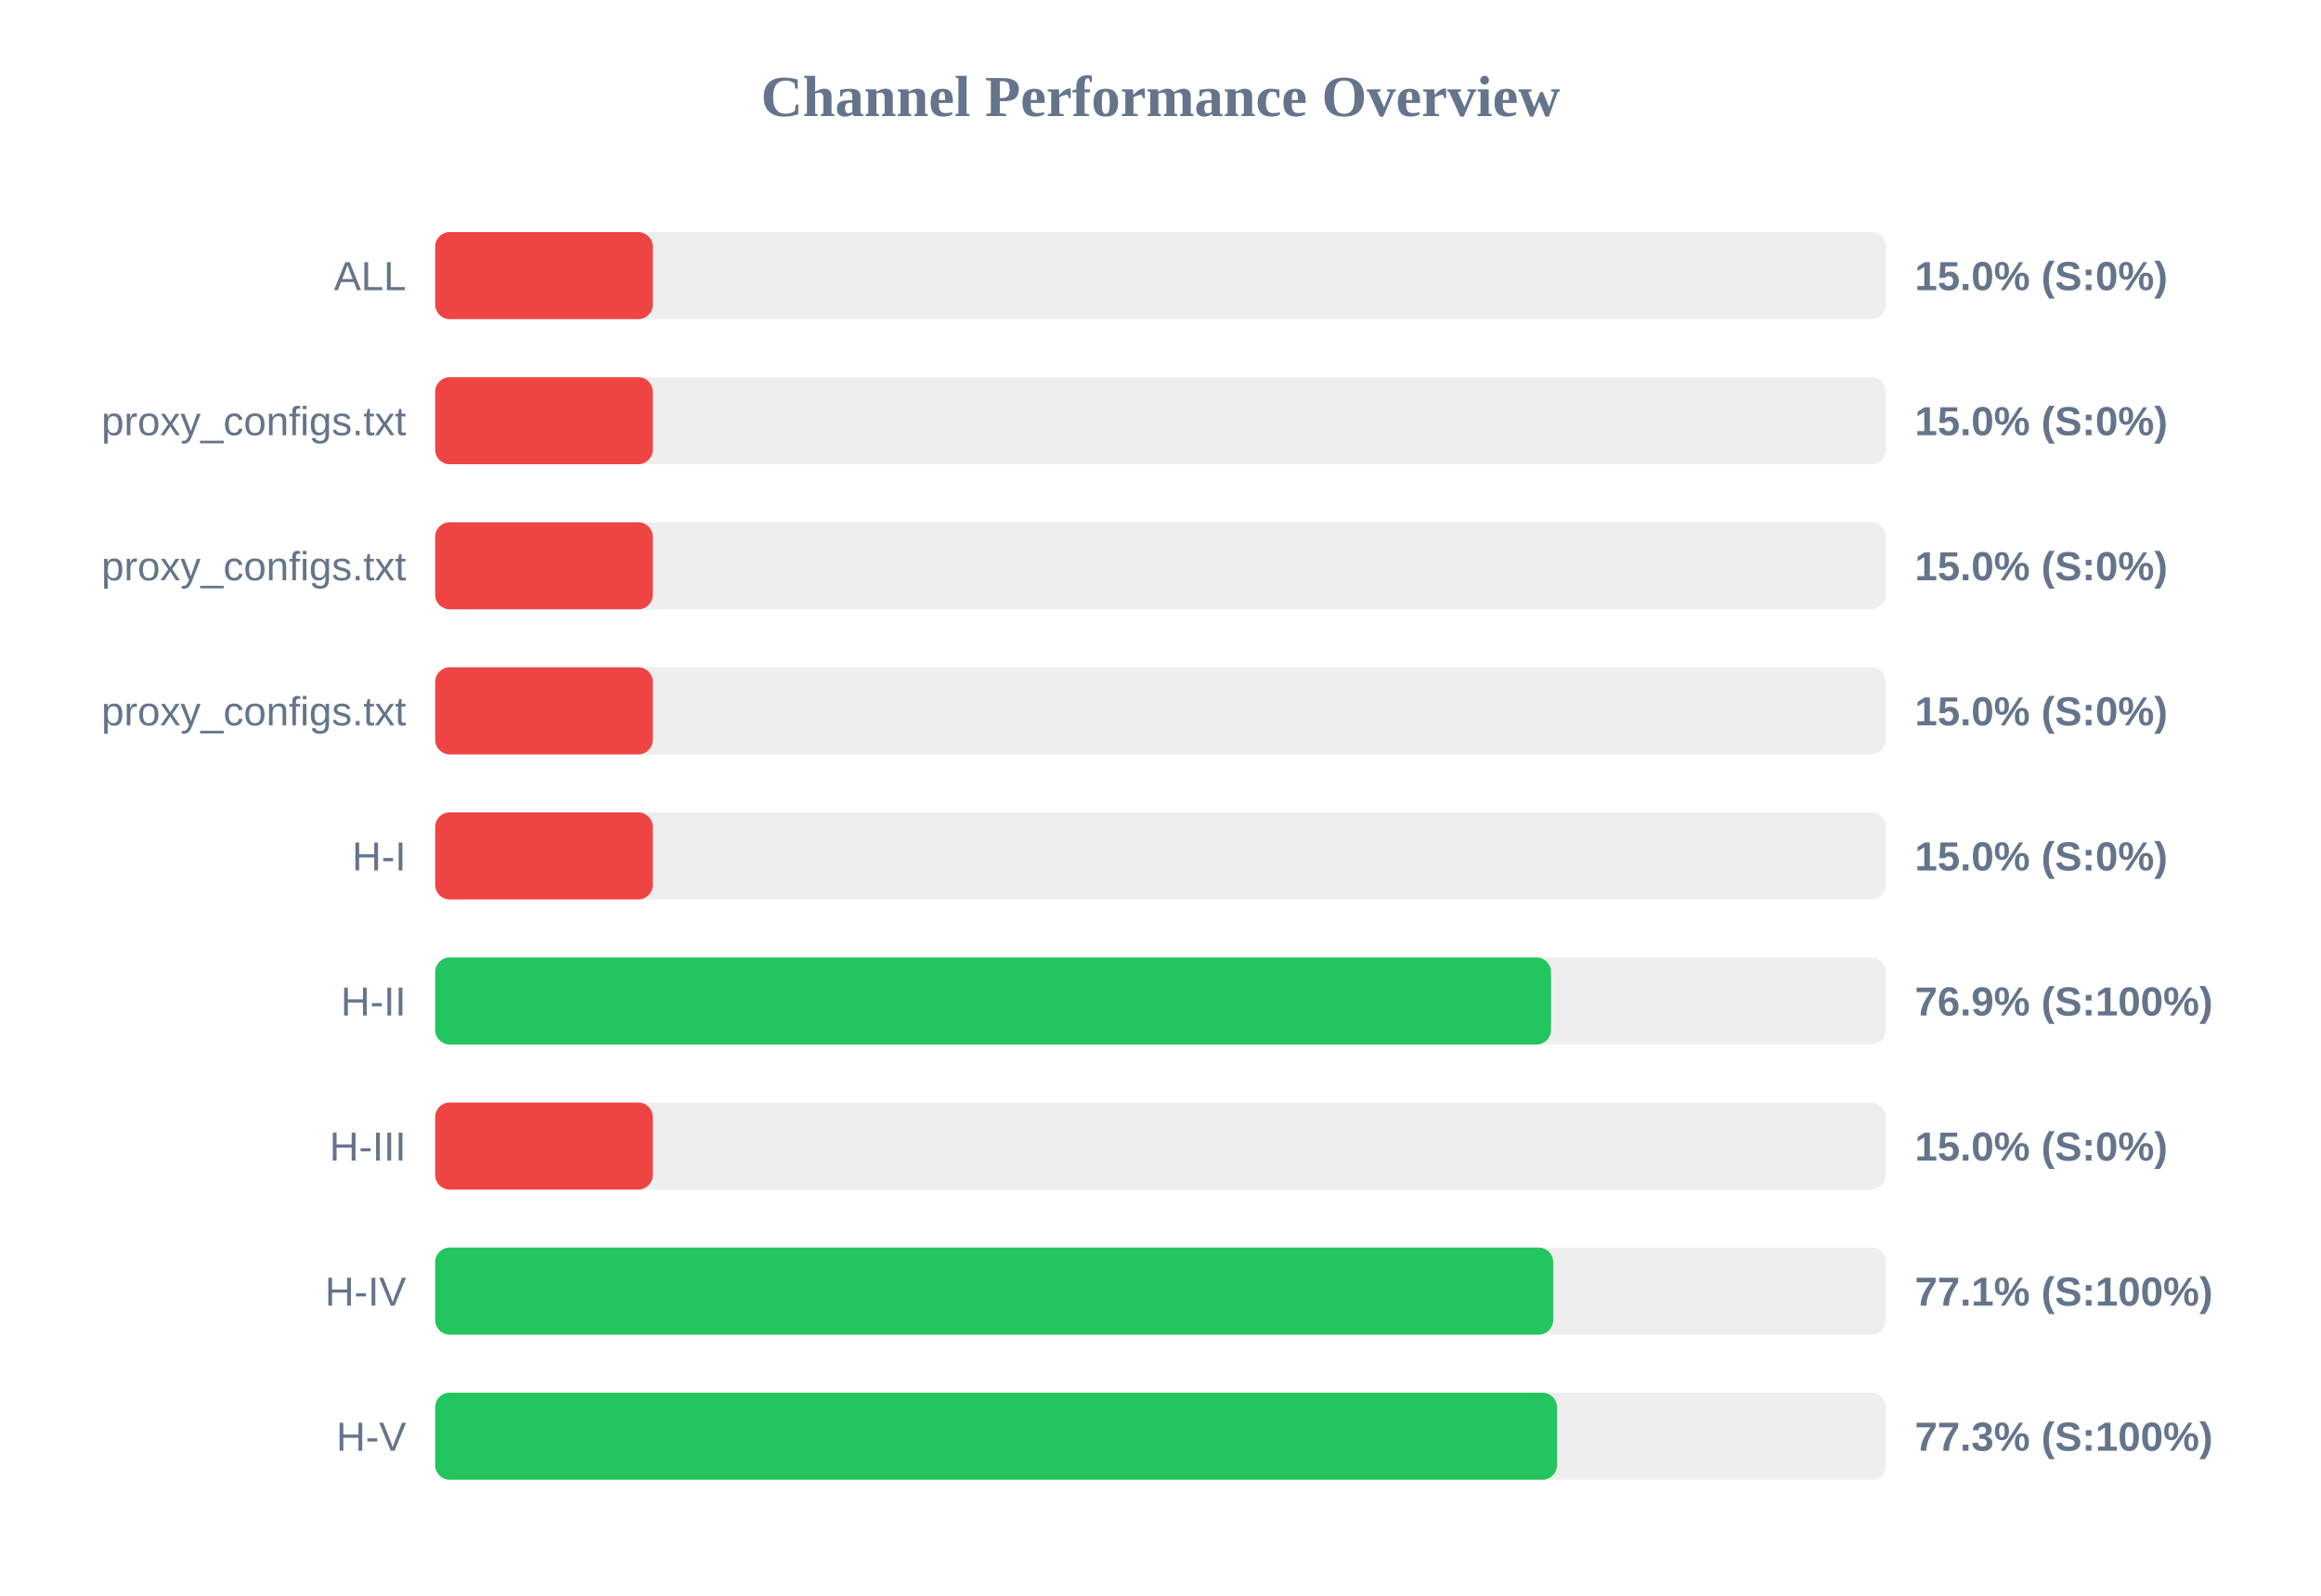
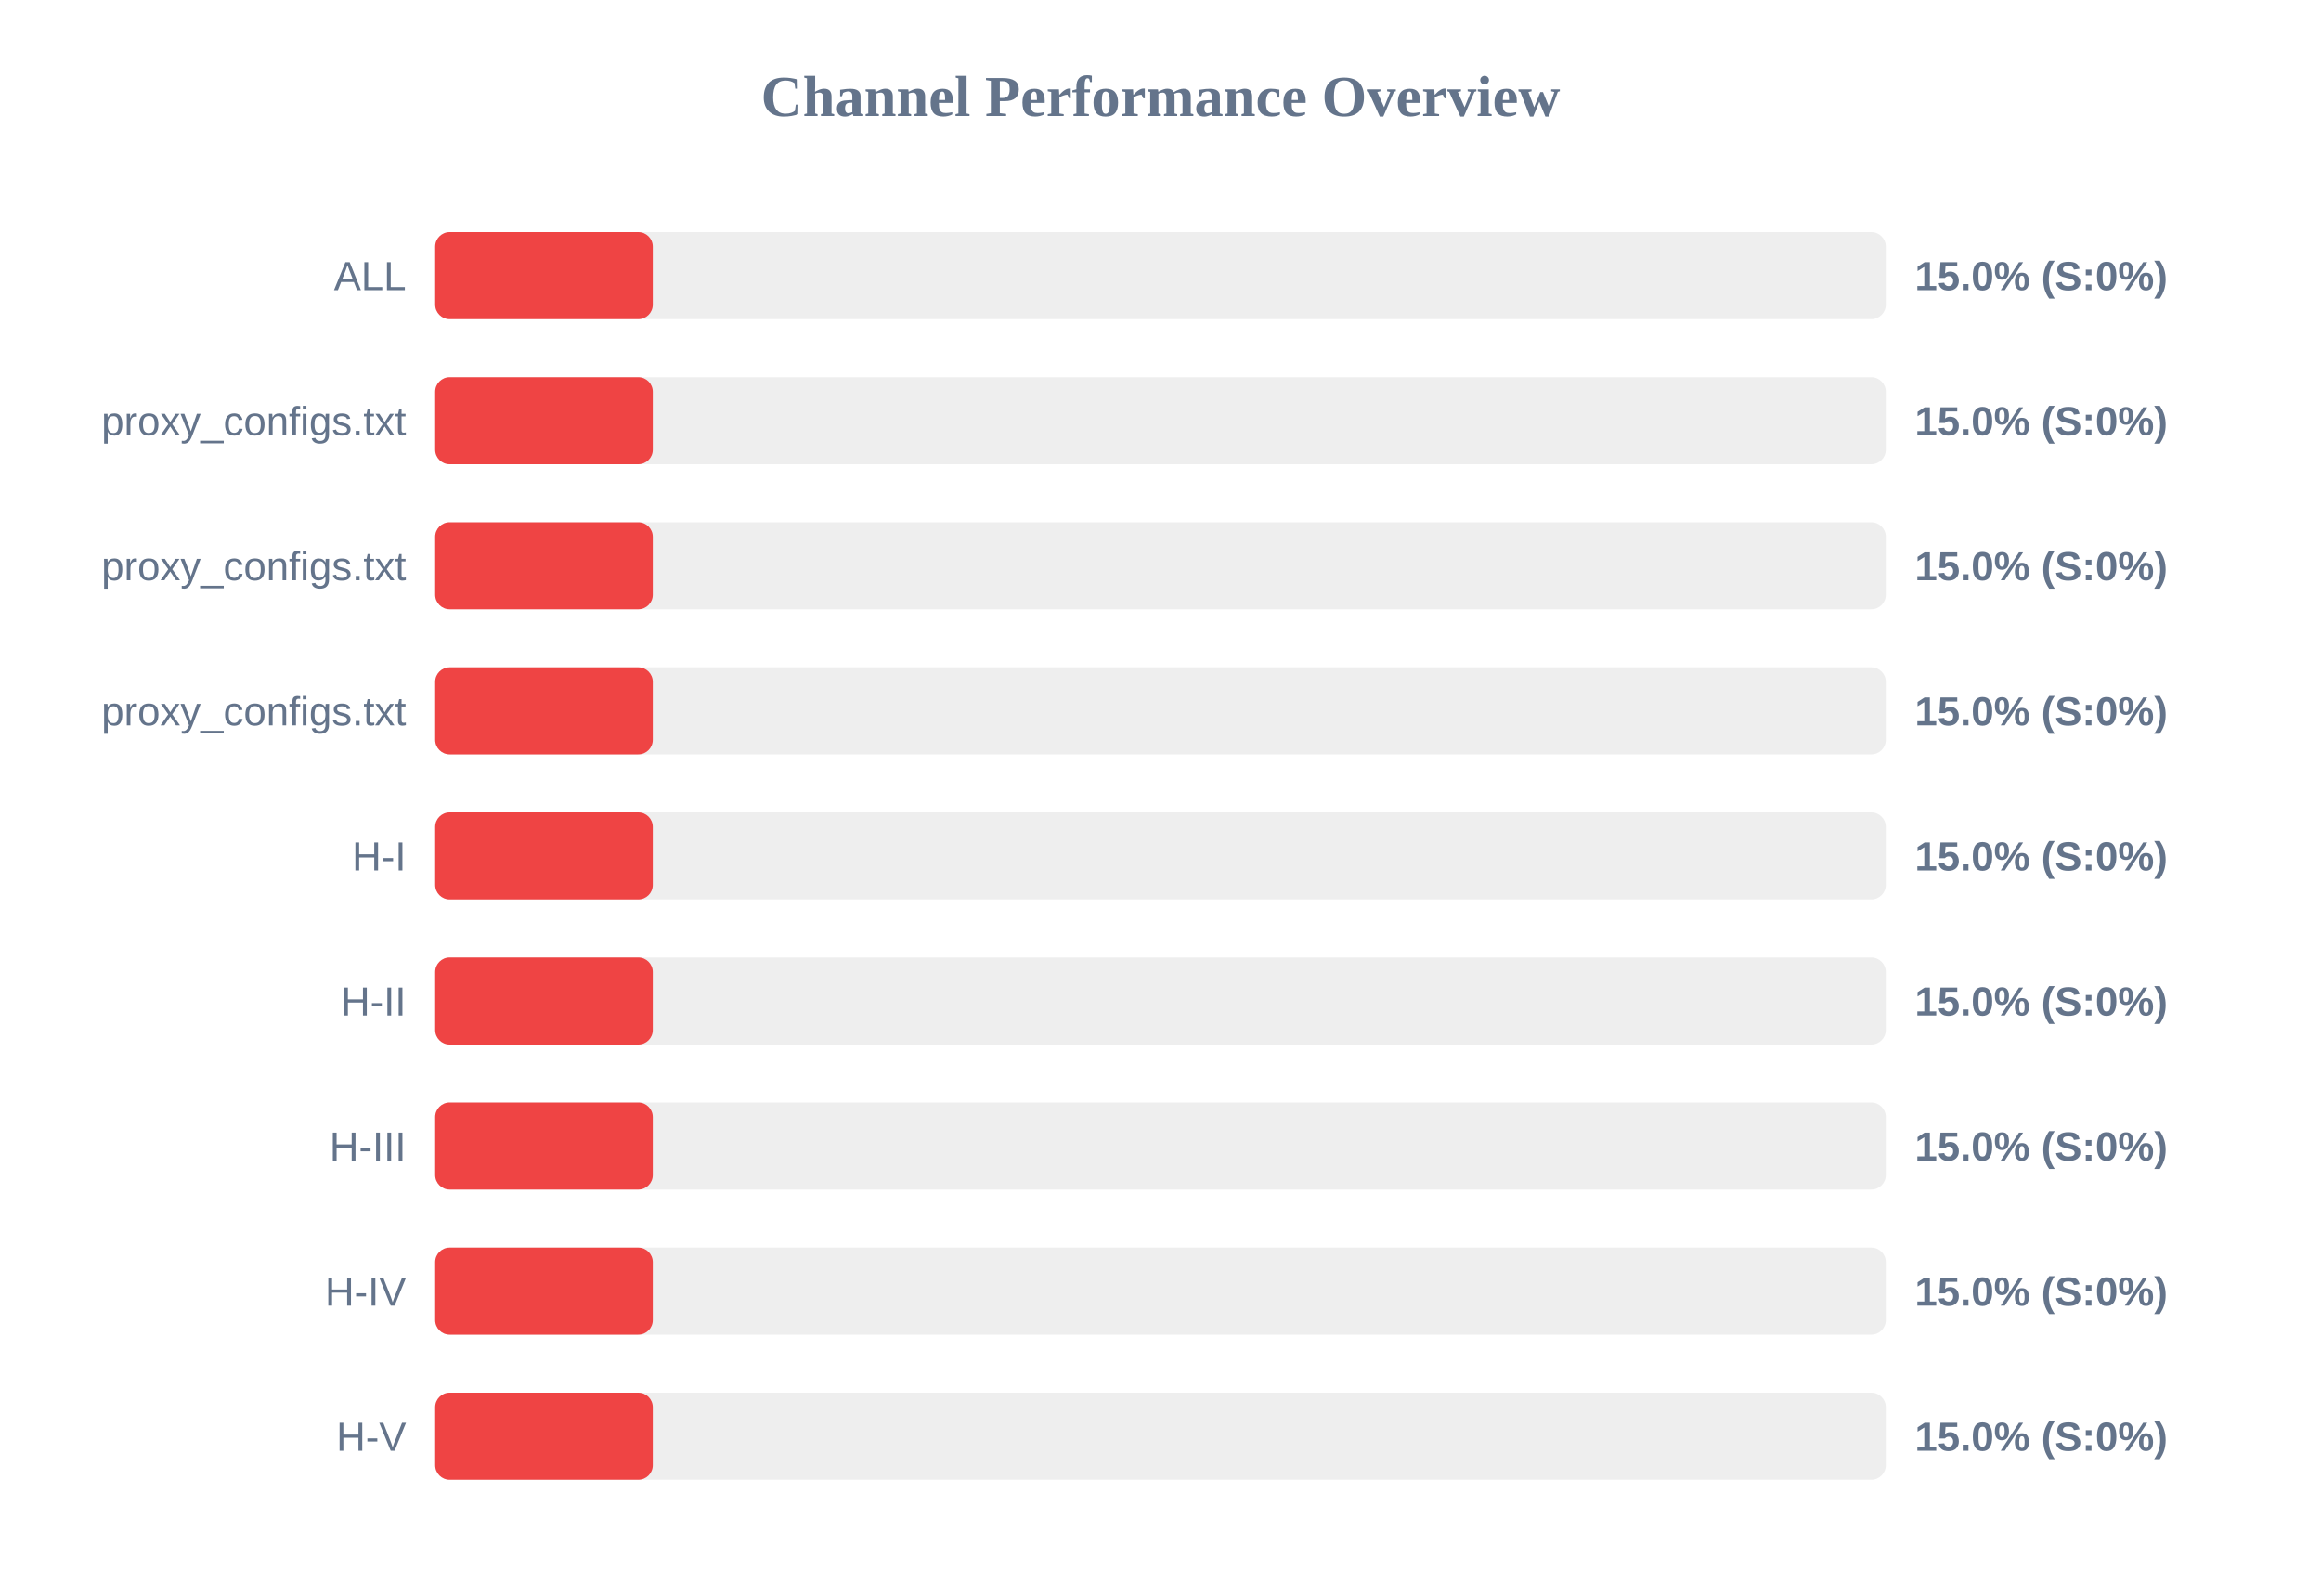
<svg xmlns="http://www.w3.org/2000/svg" width="800" height="550" version="1.1">
  <style>
        .row { font: 14px Arial; fill: #64748b; }
        .score { font: bold 14px Arial; fill: #64748b; }
    </style>
  <text x="400" y="40" text-anchor="middle" font-size="20px" font-weight="bold" fill="#64748b">Channel Performance Overview</text>
  <rect x="150" y="80" width="500" height="30" fill="#eee" rx="5" />
  <rect x="150" y="80" width="75.0" height="30" fill="#ef4444" rx="5" />
  <text x="140" y="100" text-anchor="end" class="row">ALL</text>
  <text x="660" y="100" text-anchor="start" class="score">15.0% (S:0%)</text>
  <rect x="150" y="130" width="500" height="30" fill="#eee" rx="5" />
  <rect x="150" y="130" width="75.0" height="30" fill="#ef4444" rx="5" />
  <text x="140" y="150" text-anchor="end" class="row">proxy_configs.txt</text>
  <text x="660" y="150" text-anchor="start" class="score">15.0% (S:0%)</text>
  <rect x="150" y="180" width="500" height="30" fill="#eee" rx="5" />
  <rect x="150" y="180" width="75.0" height="30" fill="#ef4444" rx="5" />
  <text x="140" y="200" text-anchor="end" class="row">proxy_configs.txt</text>
  <text x="660" y="200" text-anchor="start" class="score">15.0% (S:0%)</text>
  <rect x="150" y="230" width="500" height="30" fill="#eee" rx="5" />
  <rect x="150" y="230" width="75.0" height="30" fill="#ef4444" rx="5" />
  <text x="140" y="250" text-anchor="end" class="row">proxy_configs.txt</text>
  <text x="660" y="250" text-anchor="start" class="score">15.0% (S:0%)</text>
  <rect x="150" y="280" width="500" height="30" fill="#eee" rx="5" />
  <rect x="150" y="280" width="75.0" height="30" fill="#ef4444" rx="5" />
  <text x="140" y="300" text-anchor="end" class="row">H-I</text>
  <text x="660" y="300" text-anchor="start" class="score">15.0% (S:0%)</text>
  <rect x="150" y="330" width="500" height="30" fill="#eee" rx="5" />
-   <rect x="150" y="330" width="384.6" height="30" fill="#22c55e" rx="5" />
+   <rect x="150" y="330" width="75.0" height="30" fill="#ef4444" rx="5" />
  <text x="140" y="350" text-anchor="end" class="row">H-II</text>
-   <text x="660" y="350" text-anchor="start" class="score">76.9% (S:100%)</text>
+   <text x="660" y="350" text-anchor="start" class="score">15.0% (S:0%)</text>
  <rect x="150" y="380" width="500" height="30" fill="#eee" rx="5" />
  <rect x="150" y="380" width="75.0" height="30" fill="#ef4444" rx="5" />
  <text x="140" y="400" text-anchor="end" class="row">H-III</text>
  <text x="660" y="400" text-anchor="start" class="score">15.0% (S:0%)</text>
  <rect x="150" y="430" width="500" height="30" fill="#eee" rx="5" />
-   <rect x="150" y="430" width="385.35" height="30" fill="#22c55e" rx="5" />
+   <rect x="150" y="430" width="75.0" height="30" fill="#ef4444" rx="5" />
  <text x="140" y="450" text-anchor="end" class="row">H-IV</text>
-   <text x="660" y="450" text-anchor="start" class="score">77.1% (S:100%)</text>
+   <text x="660" y="450" text-anchor="start" class="score">15.0% (S:0%)</text>
  <rect x="150" y="480" width="500" height="30" fill="#eee" rx="5" />
-   <rect x="150" y="480" width="386.65" height="30" fill="#22c55e" rx="5" />
+   <rect x="150" y="480" width="75.0" height="30" fill="#ef4444" rx="5" />
  <text x="140" y="500" text-anchor="end" class="row">H-V</text>
-   <text x="660" y="500" text-anchor="start" class="score">77.3% (S:100%)</text>
+   <text x="660" y="500" text-anchor="start" class="score">15.0% (S:0%)</text>
</svg>
